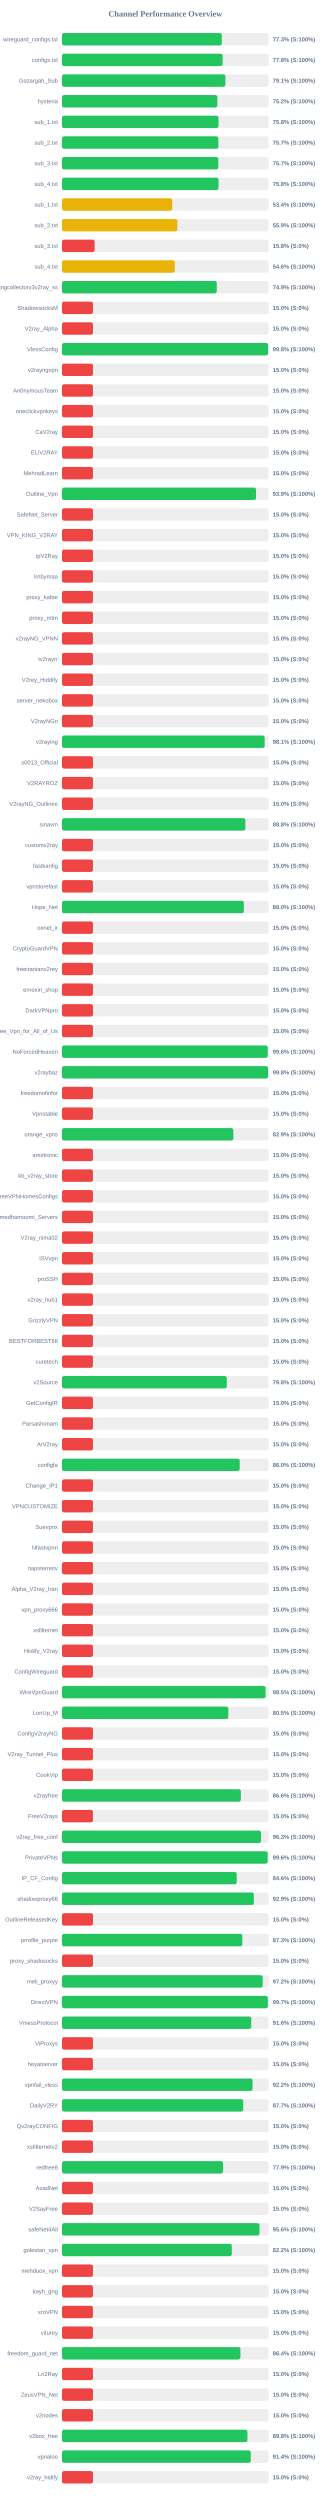
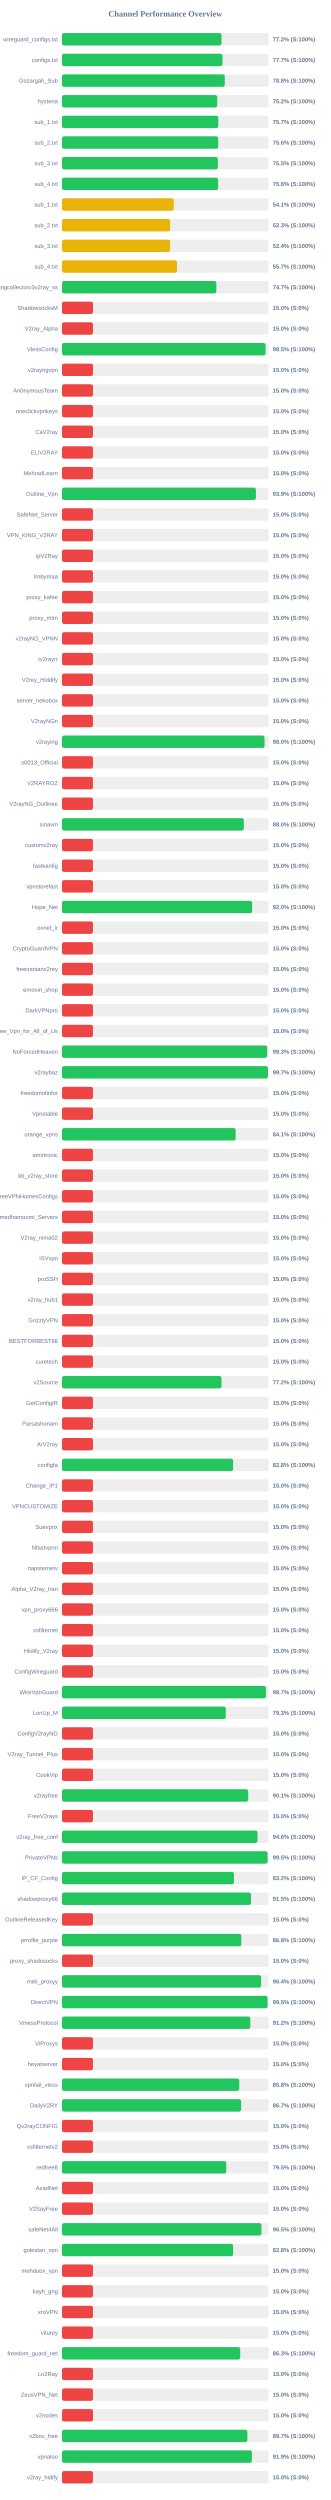
<svg xmlns="http://www.w3.org/2000/svg" width="800" height="6050" version="1.1">
  <style>
        .row { font: 14px Arial; fill: #64748b; }
        .score { font: bold 14px Arial; fill: #64748b; }
    </style>
  <text x="400" y="40" text-anchor="middle" font-size="20px" font-weight="bold" fill="#64748b">Channel Performance Overview</text>
  <rect x="150" y="80" width="500" height="30" fill="#eee" rx="5" />
-   <rect x="150" y="80" width="386.75" height="30" fill="#22c55e" rx="5" />
+   <rect x="150" y="80" width="386.05" height="30" fill="#22c55e" rx="5" />
  <text x="140" y="100" text-anchor="end" class="row">wireguard_configs.txt</text>
-   <text x="660" y="100" text-anchor="start" class="score">77.3% (S:100%)</text>
+   <text x="660" y="100" text-anchor="start" class="score">77.2% (S:100%)</text>
  <rect x="150" y="130" width="500" height="30" fill="#eee" rx="5" />
-   <rect x="150" y="130" width="388.85" height="30" fill="#22c55e" rx="5" />
+   <rect x="150" y="130" width="388.5" height="30" fill="#22c55e" rx="5" />
  <text x="140" y="150" text-anchor="end" class="row">configs.txt</text>
-   <text x="660" y="150" text-anchor="start" class="score">77.8% (S:100%)</text>
+   <text x="660" y="150" text-anchor="start" class="score">77.7% (S:100%)</text>
  <rect x="150" y="180" width="500" height="30" fill="#eee" rx="5" />
-   <rect x="150" y="180" width="395.45" height="30" fill="#22c55e" rx="5" />
+   <rect x="150" y="180" width="394.0" height="30" fill="#22c55e" rx="5" />
  <text x="140" y="200" text-anchor="end" class="row">Gozargah_Sub</text>
-   <text x="660" y="200" text-anchor="start" class="score">79.1% (S:100%)</text>
+   <text x="660" y="200" text-anchor="start" class="score">78.8% (S:100%)</text>
  <rect x="150" y="230" width="500" height="30" fill="#eee" rx="5" />
-   <rect x="150" y="230" width="376.0" height="30" fill="#22c55e" rx="5" />
+   <rect x="150" y="230" width="375.75" height="30" fill="#22c55e" rx="5" />
  <text x="140" y="250" text-anchor="end" class="row">hysteria</text>
  <text x="660" y="250" text-anchor="start" class="score">75.2% (S:100%)</text>
  <rect x="150" y="280" width="500" height="30" fill="#eee" rx="5" />
-   <rect x="150" y="280" width="378.8" height="30" fill="#22c55e" rx="5" />
+   <rect x="150" y="280" width="378.25" height="30" fill="#22c55e" rx="5" />
  <text x="140" y="300" text-anchor="end" class="row">sub_1.txt</text>
-   <text x="660" y="300" text-anchor="start" class="score">75.8% (S:100%)</text>
+   <text x="660" y="300" text-anchor="start" class="score">75.7% (S:100%)</text>
  <rect x="150" y="330" width="500" height="30" fill="#eee" rx="5" />
-   <rect x="150" y="330" width="378.45" height="30" fill="#22c55e" rx="5" />
+   <rect x="150" y="330" width="378.1" height="30" fill="#22c55e" rx="5" />
  <text x="140" y="350" text-anchor="end" class="row">sub_2.txt</text>
-   <text x="660" y="350" text-anchor="start" class="score">75.7% (S:100%)</text>
+   <text x="660" y="350" text-anchor="start" class="score">75.6% (S:100%)</text>
  <rect x="150" y="380" width="500" height="30" fill="#eee" rx="5" />
-   <rect x="150" y="380" width="378.25" height="30" fill="#22c55e" rx="5" />
+   <rect x="150" y="380" width="377.25" height="30" fill="#22c55e" rx="5" />
  <text x="140" y="400" text-anchor="end" class="row">sub_3.txt</text>
-   <text x="660" y="400" text-anchor="start" class="score">75.7% (S:100%)</text>
+   <text x="660" y="400" text-anchor="start" class="score">75.5% (S:100%)</text>
  <rect x="150" y="430" width="500" height="30" fill="#eee" rx="5" />
-   <rect x="150" y="430" width="378.95" height="30" fill="#22c55e" rx="5" />
+   <rect x="150" y="430" width="377.9" height="30" fill="#22c55e" rx="5" />
  <text x="140" y="450" text-anchor="end" class="row">sub_4.txt</text>
-   <text x="660" y="450" text-anchor="start" class="score">75.8% (S:100%)</text>
+   <text x="660" y="450" text-anchor="start" class="score">75.6% (S:100%)</text>
  <rect x="150" y="480" width="500" height="30" fill="#eee" rx="5" />
-   <rect x="150" y="480" width="266.8" height="30" fill="#eab308" rx="5" />
+   <rect x="150" y="480" width="270.4" height="30" fill="#eab308" rx="5" />
  <text x="140" y="500" text-anchor="end" class="row">sub_1.txt</text>
-   <text x="660" y="500" text-anchor="start" class="score">53.4% (S:100%)</text>
+   <text x="660" y="500" text-anchor="start" class="score">54.1% (S:100%)</text>
  <rect x="150" y="530" width="500" height="30" fill="#eee" rx="5" />
-   <rect x="150" y="530" width="279.25" height="30" fill="#eab308" rx="5" />
+   <rect x="150" y="530" width="261.65" height="30" fill="#eab308" rx="5" />
  <text x="140" y="550" text-anchor="end" class="row">sub_2.txt</text>
-   <text x="660" y="550" text-anchor="start" class="score">55.9% (S:100%)</text>
+   <text x="660" y="550" text-anchor="start" class="score">52.3% (S:100%)</text>
  <rect x="150" y="580" width="500" height="30" fill="#eee" rx="5" />
-   <rect x="150" y="580" width="79.05" height="30" fill="#ef4444" rx="5" />
+   <rect x="150" y="580" width="261.95" height="30" fill="#eab308" rx="5" />
  <text x="140" y="600" text-anchor="end" class="row">sub_3.txt</text>
-   <text x="660" y="600" text-anchor="start" class="score">15.8% (S:0%)</text>
+   <text x="660" y="600" text-anchor="start" class="score">52.4% (S:100%)</text>
  <rect x="150" y="630" width="500" height="30" fill="#eee" rx="5" />
-   <rect x="150" y="630" width="273.05" height="30" fill="#eab308" rx="5" />
+   <rect x="150" y="630" width="278.35" height="30" fill="#eab308" rx="5" />
  <text x="140" y="650" text-anchor="end" class="row">sub_4.txt</text>
-   <text x="660" y="650" text-anchor="start" class="score">54.6% (S:100%)</text>
+   <text x="660" y="650" text-anchor="start" class="score">55.7% (S:100%)</text>
  <rect x="150" y="680" width="500" height="30" fill="#eee" rx="5" />
-   <rect x="150" y="680" width="374.55" height="30" fill="#22c55e" rx="5" />
+   <rect x="150" y="680" width="373.6" height="30" fill="#22c55e" rx="5" />
  <text x="140" y="700" text-anchor="end" class="row">kayhgngcollectorv3v2ray_ss</text>
-   <text x="660" y="700" text-anchor="start" class="score">74.9% (S:100%)</text>
+   <text x="660" y="700" text-anchor="start" class="score">74.7% (S:100%)</text>
  <rect x="150" y="730" width="500" height="30" fill="#eee" rx="5" />
  <rect x="150" y="730" width="75.0" height="30" fill="#ef4444" rx="5" />
  <text x="140" y="750" text-anchor="end" class="row">ShadowsocksM</text>
  <text x="660" y="750" text-anchor="start" class="score">15.0% (S:0%)</text>
  <rect x="150" y="780" width="500" height="30" fill="#eee" rx="5" />
  <rect x="150" y="780" width="75.0" height="30" fill="#ef4444" rx="5" />
  <text x="140" y="800" text-anchor="end" class="row">V2ray_Alpha</text>
  <text x="660" y="800" text-anchor="start" class="score">15.0% (S:0%)</text>
  <rect x="150" y="830" width="500" height="30" fill="#eee" rx="5" />
-   <rect x="150" y="830" width="498.8" height="30" fill="#22c55e" rx="5" />
+   <rect x="150" y="830" width="492.7" height="30" fill="#22c55e" rx="5" />
  <text x="140" y="850" text-anchor="end" class="row">VlessConfig</text>
-   <text x="660" y="850" text-anchor="start" class="score">99.8% (S:100%)</text>
+   <text x="660" y="850" text-anchor="start" class="score">98.5% (S:100%)</text>
  <rect x="150" y="880" width="500" height="30" fill="#eee" rx="5" />
  <rect x="150" y="880" width="75.0" height="30" fill="#ef4444" rx="5" />
  <text x="140" y="900" text-anchor="end" class="row">v2rayngvpn</text>
  <text x="660" y="900" text-anchor="start" class="score">15.0% (S:0%)</text>
  <rect x="150" y="930" width="500" height="30" fill="#eee" rx="5" />
  <rect x="150" y="930" width="75.0" height="30" fill="#ef4444" rx="5" />
  <text x="140" y="950" text-anchor="end" class="row">An0nymousTeam</text>
  <text x="660" y="950" text-anchor="start" class="score">15.0% (S:0%)</text>
  <rect x="150" y="980" width="500" height="30" fill="#eee" rx="5" />
  <rect x="150" y="980" width="75.0" height="30" fill="#ef4444" rx="5" />
  <text x="140" y="1000" text-anchor="end" class="row">oneclickvpnkeys</text>
  <text x="660" y="1000" text-anchor="start" class="score">15.0% (S:0%)</text>
  <rect x="150" y="1030" width="500" height="30" fill="#eee" rx="5" />
  <rect x="150" y="1030" width="75.0" height="30" fill="#ef4444" rx="5" />
  <text x="140" y="1050" text-anchor="end" class="row">CaV2ray</text>
  <text x="660" y="1050" text-anchor="start" class="score">15.0% (S:0%)</text>
  <rect x="150" y="1080" width="500" height="30" fill="#eee" rx="5" />
  <rect x="150" y="1080" width="75.0" height="30" fill="#ef4444" rx="5" />
  <text x="140" y="1100" text-anchor="end" class="row">ELiV2RAY</text>
  <text x="660" y="1100" text-anchor="start" class="score">15.0% (S:0%)</text>
  <rect x="150" y="1130" width="500" height="30" fill="#eee" rx="5" />
  <rect x="150" y="1130" width="75.0" height="30" fill="#ef4444" rx="5" />
  <text x="140" y="1150" text-anchor="end" class="row">MehradLearn</text>
  <text x="660" y="1150" text-anchor="start" class="score">15.0% (S:0%)</text>
  <rect x="150" y="1180" width="500" height="30" fill="#eee" rx="5" />
-   <rect x="150" y="1180" width="469.65" height="30" fill="#22c55e" rx="5" />
+   <rect x="150" y="1180" width="469.3" height="30" fill="#22c55e" rx="5" />
  <text x="140" y="1200" text-anchor="end" class="row">Outline_Vpn</text>
  <text x="660" y="1200" text-anchor="start" class="score">93.9% (S:100%)</text>
  <rect x="150" y="1230" width="500" height="30" fill="#eee" rx="5" />
  <rect x="150" y="1230" width="75.0" height="30" fill="#ef4444" rx="5" />
  <text x="140" y="1250" text-anchor="end" class="row">SafeNet_Server</text>
  <text x="660" y="1250" text-anchor="start" class="score">15.0% (S:0%)</text>
  <rect x="150" y="1280" width="500" height="30" fill="#eee" rx="5" />
  <rect x="150" y="1280" width="75.0" height="30" fill="#ef4444" rx="5" />
  <text x="140" y="1300" text-anchor="end" class="row">VPN_KING_V2RAY</text>
  <text x="660" y="1300" text-anchor="start" class="score">15.0% (S:0%)</text>
  <rect x="150" y="1330" width="500" height="30" fill="#eee" rx="5" />
  <rect x="150" y="1330" width="75.0" height="30" fill="#ef4444" rx="5" />
  <text x="140" y="1350" text-anchor="end" class="row">ipV2Ray</text>
  <text x="660" y="1350" text-anchor="start" class="score">15.0% (S:0%)</text>
  <rect x="150" y="1380" width="500" height="30" fill="#eee" rx="5" />
  <rect x="150" y="1380" width="75.0" height="30" fill="#ef4444" rx="5" />
  <text x="140" y="1400" text-anchor="end" class="row">lrnbymaa</text>
  <text x="660" y="1400" text-anchor="start" class="score">15.0% (S:0%)</text>
  <rect x="150" y="1430" width="500" height="30" fill="#eee" rx="5" />
  <rect x="150" y="1430" width="75.0" height="30" fill="#ef4444" rx="5" />
  <text x="140" y="1450" text-anchor="end" class="row">proxy_kafee</text>
  <text x="660" y="1450" text-anchor="start" class="score">15.0% (S:0%)</text>
  <rect x="150" y="1480" width="500" height="30" fill="#eee" rx="5" />
  <rect x="150" y="1480" width="75.0" height="30" fill="#ef4444" rx="5" />
  <text x="140" y="1500" text-anchor="end" class="row">proxy_mtm</text>
  <text x="660" y="1500" text-anchor="start" class="score">15.0% (S:0%)</text>
  <rect x="150" y="1530" width="500" height="30" fill="#eee" rx="5" />
  <rect x="150" y="1530" width="75.0" height="30" fill="#ef4444" rx="5" />
  <text x="140" y="1550" text-anchor="end" class="row">v2rayNG_VPNN</text>
  <text x="660" y="1550" text-anchor="start" class="score">15.0% (S:0%)</text>
  <rect x="150" y="1580" width="500" height="30" fill="#eee" rx="5" />
  <rect x="150" y="1580" width="75.0" height="30" fill="#ef4444" rx="5" />
  <text x="140" y="1600" text-anchor="end" class="row">tv2rayrr</text>
  <text x="660" y="1600" text-anchor="start" class="score">15.0% (S:0%)</text>
  <rect x="150" y="1630" width="500" height="30" fill="#eee" rx="5" />
  <rect x="150" y="1630" width="75.0" height="30" fill="#ef4444" rx="5" />
  <text x="140" y="1650" text-anchor="end" class="row">V2rey_Hiddify</text>
  <text x="660" y="1650" text-anchor="start" class="score">15.0% (S:0%)</text>
  <rect x="150" y="1680" width="500" height="30" fill="#eee" rx="5" />
  <rect x="150" y="1680" width="75.0" height="30" fill="#ef4444" rx="5" />
  <text x="140" y="1700" text-anchor="end" class="row">server_nekobox</text>
  <text x="660" y="1700" text-anchor="start" class="score">15.0% (S:0%)</text>
  <rect x="150" y="1730" width="500" height="30" fill="#eee" rx="5" />
  <rect x="150" y="1730" width="75.0" height="30" fill="#ef4444" rx="5" />
  <text x="140" y="1750" text-anchor="end" class="row">V2rayNGn</text>
  <text x="660" y="1750" text-anchor="start" class="score">15.0% (S:0%)</text>
  <rect x="150" y="1780" width="500" height="30" fill="#eee" rx="5" />
-   <rect x="150" y="1780" width="490.5" height="30" fill="#22c55e" rx="5" />
+   <rect x="150" y="1780" width="490.15" height="30" fill="#22c55e" rx="5" />
  <text x="140" y="1800" text-anchor="end" class="row">v2raying</text>
-   <text x="660" y="1800" text-anchor="start" class="score">98.1% (S:100%)</text>
+   <text x="660" y="1800" text-anchor="start" class="score">98.0% (S:100%)</text>
  <rect x="150" y="1830" width="500" height="30" fill="#eee" rx="5" />
  <rect x="150" y="1830" width="75.0" height="30" fill="#ef4444" rx="5" />
  <text x="140" y="1850" text-anchor="end" class="row">s0013_Official</text>
  <text x="660" y="1850" text-anchor="start" class="score">15.0% (S:0%)</text>
  <rect x="150" y="1880" width="500" height="30" fill="#eee" rx="5" />
  <rect x="150" y="1880" width="75.0" height="30" fill="#ef4444" rx="5" />
  <text x="140" y="1900" text-anchor="end" class="row">V2RAYROZ</text>
  <text x="660" y="1900" text-anchor="start" class="score">15.0% (S:0%)</text>
  <rect x="150" y="1930" width="500" height="30" fill="#eee" rx="5" />
  <rect x="150" y="1930" width="75.0" height="30" fill="#ef4444" rx="5" />
  <text x="140" y="1950" text-anchor="end" class="row">V2rayNG_Outlinee</text>
  <text x="660" y="1950" text-anchor="start" class="score">15.0% (S:0%)</text>
  <rect x="150" y="1980" width="500" height="30" fill="#eee" rx="5" />
-   <rect x="150" y="1980" width="443.85" height="30" fill="#22c55e" rx="5" />
+   <rect x="150" y="1980" width="440.1" height="30" fill="#22c55e" rx="5" />
  <text x="140" y="2000" text-anchor="end" class="row">sinavm</text>
-   <text x="660" y="2000" text-anchor="start" class="score">88.8% (S:100%)</text>
+   <text x="660" y="2000" text-anchor="start" class="score">88.0% (S:100%)</text>
  <rect x="150" y="2030" width="500" height="30" fill="#eee" rx="5" />
  <rect x="150" y="2030" width="75.0" height="30" fill="#ef4444" rx="5" />
  <text x="140" y="2050" text-anchor="end" class="row">customv2ray</text>
  <text x="660" y="2050" text-anchor="start" class="score">15.0% (S:0%)</text>
  <rect x="150" y="2080" width="500" height="30" fill="#eee" rx="5" />
  <rect x="150" y="2080" width="75.0" height="30" fill="#ef4444" rx="5" />
  <text x="140" y="2100" text-anchor="end" class="row">fastkanfig</text>
  <text x="660" y="2100" text-anchor="start" class="score">15.0% (S:0%)</text>
  <rect x="150" y="2130" width="500" height="30" fill="#eee" rx="5" />
  <rect x="150" y="2130" width="75.0" height="30" fill="#ef4444" rx="5" />
  <text x="140" y="2150" text-anchor="end" class="row">vpnstorefast</text>
  <text x="660" y="2150" text-anchor="start" class="score">15.0% (S:0%)</text>
  <rect x="150" y="2180" width="500" height="30" fill="#eee" rx="5" />
-   <rect x="150" y="2180" width="440.05" height="30" fill="#22c55e" rx="5" />
+   <rect x="150" y="2180" width="460.2" height="30" fill="#22c55e" rx="5" />
  <text x="140" y="2200" text-anchor="end" class="row">Hope_Net</text>
-   <text x="660" y="2200" text-anchor="start" class="score">88.0% (S:100%)</text>
+   <text x="660" y="2200" text-anchor="start" class="score">92.0% (S:100%)</text>
  <rect x="150" y="2230" width="500" height="30" fill="#eee" rx="5" />
  <rect x="150" y="2230" width="75.0" height="30" fill="#ef4444" rx="5" />
  <text x="140" y="2250" text-anchor="end" class="row">oxnet_ir</text>
  <text x="660" y="2250" text-anchor="start" class="score">15.0% (S:0%)</text>
  <rect x="150" y="2280" width="500" height="30" fill="#eee" rx="5" />
  <rect x="150" y="2280" width="75.0" height="30" fill="#ef4444" rx="5" />
  <text x="140" y="2300" text-anchor="end" class="row">CryptoGuardVPN</text>
  <text x="660" y="2300" text-anchor="start" class="score">15.0% (S:0%)</text>
  <rect x="150" y="2330" width="500" height="30" fill="#eee" rx="5" />
  <rect x="150" y="2330" width="75.0" height="30" fill="#ef4444" rx="5" />
  <text x="140" y="2350" text-anchor="end" class="row">freeiranianv2rey</text>
  <text x="660" y="2350" text-anchor="start" class="score">15.0% (S:0%)</text>
  <rect x="150" y="2380" width="500" height="30" fill="#eee" rx="5" />
  <rect x="150" y="2380" width="75.0" height="30" fill="#ef4444" rx="5" />
  <text x="140" y="2400" text-anchor="end" class="row">ernoxin_shop</text>
  <text x="660" y="2400" text-anchor="start" class="score">15.0% (S:0%)</text>
  <rect x="150" y="2430" width="500" height="30" fill="#eee" rx="5" />
  <rect x="150" y="2430" width="75.0" height="30" fill="#ef4444" rx="5" />
  <text x="140" y="2450" text-anchor="end" class="row">DarkVPNpro</text>
  <text x="660" y="2450" text-anchor="start" class="score">15.0% (S:0%)</text>
  <rect x="150" y="2480" width="500" height="30" fill="#eee" rx="5" />
  <rect x="150" y="2480" width="75.0" height="30" fill="#ef4444" rx="5" />
  <text x="140" y="2500" text-anchor="end" class="row">Free_Vpn_for_All_of_Us</text>
  <text x="660" y="2500" text-anchor="start" class="score">15.0% (S:0%)</text>
  <rect x="150" y="2530" width="500" height="30" fill="#eee" rx="5" />
-   <rect x="150" y="2530" width="498.0" height="30" fill="#22c55e" rx="5" />
+   <rect x="150" y="2530" width="496.5" height="30" fill="#22c55e" rx="5" />
  <text x="140" y="2550" text-anchor="end" class="row">NoForcedHeaven</text>
-   <text x="660" y="2550" text-anchor="start" class="score">99.6% (S:100%)</text>
+   <text x="660" y="2550" text-anchor="start" class="score">99.3% (S:100%)</text>
  <rect x="150" y="2580" width="500" height="30" fill="#eee" rx="5" />
-   <rect x="150" y="2580" width="498.8" height="30" fill="#22c55e" rx="5" />
+   <rect x="150" y="2580" width="498.45" height="30" fill="#22c55e" rx="5" />
  <text x="140" y="2600" text-anchor="end" class="row">v2raybaz</text>
-   <text x="660" y="2600" text-anchor="start" class="score">99.8% (S:100%)</text>
+   <text x="660" y="2600" text-anchor="start" class="score">99.7% (S:100%)</text>
  <rect x="150" y="2630" width="500" height="30" fill="#eee" rx="5" />
  <rect x="150" y="2630" width="75.0" height="30" fill="#ef4444" rx="5" />
  <text x="140" y="2650" text-anchor="end" class="row">freedomofinfor</text>
  <text x="660" y="2650" text-anchor="start" class="score">15.0% (S:0%)</text>
  <rect x="150" y="2680" width="500" height="30" fill="#eee" rx="5" />
  <rect x="150" y="2680" width="75.0" height="30" fill="#ef4444" rx="5" />
  <text x="140" y="2700" text-anchor="end" class="row">Vpnstable</text>
  <text x="660" y="2700" text-anchor="start" class="score">15.0% (S:0%)</text>
  <rect x="150" y="2730" width="500" height="30" fill="#eee" rx="5" />
-   <rect x="150" y="2730" width="414.65" height="30" fill="#22c55e" rx="5" />
+   <rect x="150" y="2730" width="420.3" height="30" fill="#22c55e" rx="5" />
  <text x="140" y="2750" text-anchor="end" class="row">orange_vpns</text>
-   <text x="660" y="2750" text-anchor="start" class="score">82.9% (S:100%)</text>
+   <text x="660" y="2750" text-anchor="start" class="score">84.1% (S:100%)</text>
  <rect x="150" y="2780" width="500" height="30" fill="#eee" rx="5" />
  <rect x="150" y="2780" width="75.0" height="30" fill="#ef4444" rx="5" />
  <text x="140" y="2800" text-anchor="end" class="row">amirtronic</text>
  <text x="660" y="2800" text-anchor="start" class="score">15.0% (S:0%)</text>
  <rect x="150" y="2830" width="500" height="30" fill="#eee" rx="5" />
  <rect x="150" y="2830" width="75.0" height="30" fill="#ef4444" rx="5" />
  <text x="140" y="2850" text-anchor="end" class="row">kb_v2ray_store</text>
  <text x="660" y="2850" text-anchor="start" class="score">15.0% (S:0%)</text>
  <rect x="150" y="2880" width="500" height="30" fill="#eee" rx="5" />
  <rect x="150" y="2880" width="75.0" height="30" fill="#ef4444" rx="5" />
  <text x="140" y="2900" text-anchor="end" class="row">FreeVPNHomesConfigs</text>
  <text x="660" y="2900" text-anchor="start" class="score">15.0% (S:0%)</text>
  <rect x="150" y="2930" width="500" height="30" fill="#eee" rx="5" />
  <rect x="150" y="2930" width="75.0" height="30" fill="#ef4444" rx="5" />
  <text x="140" y="2950" text-anchor="end" class="row">Ahmedhamoomi_Servers</text>
  <text x="660" y="2950" text-anchor="start" class="score">15.0% (S:0%)</text>
  <rect x="150" y="2980" width="500" height="30" fill="#eee" rx="5" />
  <rect x="150" y="2980" width="75.0" height="30" fill="#ef4444" rx="5" />
  <text x="140" y="3000" text-anchor="end" class="row">V2ray_nima02</text>
  <text x="660" y="3000" text-anchor="start" class="score">15.0% (S:0%)</text>
  <rect x="150" y="3030" width="500" height="30" fill="#eee" rx="5" />
  <rect x="150" y="3030" width="75.0" height="30" fill="#ef4444" rx="5" />
  <text x="140" y="3050" text-anchor="end" class="row">ISVvpn</text>
  <text x="660" y="3050" text-anchor="start" class="score">15.0% (S:0%)</text>
  <rect x="150" y="3080" width="500" height="30" fill="#eee" rx="5" />
  <rect x="150" y="3080" width="75.0" height="30" fill="#ef4444" rx="5" />
  <text x="140" y="3100" text-anchor="end" class="row">proSSH</text>
  <text x="660" y="3100" text-anchor="start" class="score">15.0% (S:0%)</text>
  <rect x="150" y="3130" width="500" height="30" fill="#eee" rx="5" />
  <rect x="150" y="3130" width="75.0" height="30" fill="#ef4444" rx="5" />
  <text x="140" y="3150" text-anchor="end" class="row">v2ray_hub1</text>
  <text x="660" y="3150" text-anchor="start" class="score">15.0% (S:0%)</text>
  <rect x="150" y="3180" width="500" height="30" fill="#eee" rx="5" />
  <rect x="150" y="3180" width="75.0" height="30" fill="#ef4444" rx="5" />
  <text x="140" y="3200" text-anchor="end" class="row">GrizzlyVPN</text>
  <text x="660" y="3200" text-anchor="start" class="score">15.0% (S:0%)</text>
  <rect x="150" y="3230" width="500" height="30" fill="#eee" rx="5" />
  <rect x="150" y="3230" width="75.0" height="30" fill="#ef4444" rx="5" />
  <text x="140" y="3250" text-anchor="end" class="row">BESTFORBEST66</text>
  <text x="660" y="3250" text-anchor="start" class="score">15.0% (S:0%)</text>
  <rect x="150" y="3280" width="500" height="30" fill="#eee" rx="5" />
  <rect x="150" y="3280" width="75.0" height="30" fill="#ef4444" rx="5" />
  <text x="140" y="3300" text-anchor="end" class="row">curetech</text>
  <text x="660" y="3300" text-anchor="start" class="score">15.0% (S:0%)</text>
  <rect x="150" y="3330" width="500" height="30" fill="#eee" rx="5" />
-   <rect x="150" y="3330" width="398.85" height="30" fill="#22c55e" rx="5" />
+   <rect x="150" y="3330" width="386.05" height="30" fill="#22c55e" rx="5" />
  <text x="140" y="3350" text-anchor="end" class="row">v2Source</text>
-   <text x="660" y="3350" text-anchor="start" class="score">79.8% (S:100%)</text>
+   <text x="660" y="3350" text-anchor="start" class="score">77.2% (S:100%)</text>
  <rect x="150" y="3380" width="500" height="30" fill="#eee" rx="5" />
  <rect x="150" y="3380" width="75.0" height="30" fill="#ef4444" rx="5" />
  <text x="140" y="3400" text-anchor="end" class="row">GetConfigIR</text>
  <text x="660" y="3400" text-anchor="start" class="score">15.0% (S:0%)</text>
  <rect x="150" y="3430" width="500" height="30" fill="#eee" rx="5" />
  <rect x="150" y="3430" width="75.0" height="30" fill="#ef4444" rx="5" />
  <text x="140" y="3450" text-anchor="end" class="row">Parsashonam</text>
  <text x="660" y="3450" text-anchor="start" class="score">15.0% (S:0%)</text>
  <rect x="150" y="3480" width="500" height="30" fill="#eee" rx="5" />
  <rect x="150" y="3480" width="75.0" height="30" fill="#ef4444" rx="5" />
  <text x="140" y="3500" text-anchor="end" class="row">ArV2ray</text>
  <text x="660" y="3500" text-anchor="start" class="score">15.0% (S:0%)</text>
  <rect x="150" y="3530" width="500" height="30" fill="#eee" rx="5" />
-   <rect x="150" y="3530" width="430.15" height="30" fill="#22c55e" rx="5" />
+   <rect x="150" y="3530" width="414.15" height="30" fill="#22c55e" rx="5" />
  <text x="140" y="3550" text-anchor="end" class="row">configfa</text>
-   <text x="660" y="3550" text-anchor="start" class="score">86.0% (S:100%)</text>
+   <text x="660" y="3550" text-anchor="start" class="score">82.8% (S:100%)</text>
  <rect x="150" y="3580" width="500" height="30" fill="#eee" rx="5" />
  <rect x="150" y="3580" width="75.0" height="30" fill="#ef4444" rx="5" />
  <text x="140" y="3600" text-anchor="end" class="row">Change_IP1</text>
  <text x="660" y="3600" text-anchor="start" class="score">15.0% (S:0%)</text>
  <rect x="150" y="3630" width="500" height="30" fill="#eee" rx="5" />
  <rect x="150" y="3630" width="75.0" height="30" fill="#ef4444" rx="5" />
  <text x="140" y="3650" text-anchor="end" class="row">VPNCUSTOMIZE</text>
  <text x="660" y="3650" text-anchor="start" class="score">15.0% (S:0%)</text>
  <rect x="150" y="3680" width="500" height="30" fill="#eee" rx="5" />
  <rect x="150" y="3680" width="75.0" height="30" fill="#ef4444" rx="5" />
  <text x="140" y="3700" text-anchor="end" class="row">Suevpnx</text>
  <text x="660" y="3700" text-anchor="start" class="score">15.0% (S:0%)</text>
  <rect x="150" y="3730" width="500" height="30" fill="#eee" rx="5" />
  <rect x="150" y="3730" width="75.0" height="30" fill="#ef4444" rx="5" />
  <text x="140" y="3750" text-anchor="end" class="row">Nfastvpnn</text>
  <text x="660" y="3750" text-anchor="start" class="score">15.0% (S:0%)</text>
  <rect x="150" y="3780" width="500" height="30" fill="#eee" rx="5" />
  <rect x="150" y="3780" width="75.0" height="30" fill="#ef4444" rx="5" />
  <text x="140" y="3800" text-anchor="end" class="row">napsternetv</text>
  <text x="660" y="3800" text-anchor="start" class="score">15.0% (S:0%)</text>
  <rect x="150" y="3830" width="500" height="30" fill="#eee" rx="5" />
  <rect x="150" y="3830" width="75.0" height="30" fill="#ef4444" rx="5" />
  <text x="140" y="3850" text-anchor="end" class="row">Alpha_V2ray_Iran</text>
  <text x="660" y="3850" text-anchor="start" class="score">15.0% (S:0%)</text>
  <rect x="150" y="3880" width="500" height="30" fill="#eee" rx="5" />
  <rect x="150" y="3880" width="75.0" height="30" fill="#ef4444" rx="5" />
  <text x="140" y="3900" text-anchor="end" class="row">vpn_proxy666</text>
  <text x="660" y="3900" text-anchor="start" class="score">15.0% (S:0%)</text>
  <rect x="150" y="3930" width="500" height="30" fill="#eee" rx="5" />
  <rect x="150" y="3930" width="75.0" height="30" fill="#ef4444" rx="5" />
  <text x="140" y="3950" text-anchor="end" class="row">xsfilternet</text>
  <text x="660" y="3950" text-anchor="start" class="score">15.0% (S:0%)</text>
  <rect x="150" y="3980" width="500" height="30" fill="#eee" rx="5" />
  <rect x="150" y="3980" width="75.0" height="30" fill="#ef4444" rx="5" />
  <text x="140" y="4000" text-anchor="end" class="row">Hiidify_V2ray</text>
  <text x="660" y="4000" text-anchor="start" class="score">15.0% (S:0%)</text>
  <rect x="150" y="4030" width="500" height="30" fill="#eee" rx="5" />
  <rect x="150" y="4030" width="75.0" height="30" fill="#ef4444" rx="5" />
  <text x="140" y="4050" text-anchor="end" class="row">ConfigWireguard</text>
  <text x="660" y="4050" text-anchor="start" class="score">15.0% (S:0%)</text>
  <rect x="150" y="4080" width="500" height="30" fill="#eee" rx="5" />
-   <rect x="150" y="4080" width="492.7" height="30" fill="#22c55e" rx="5" />
+   <rect x="150" y="4080" width="493.65" height="30" fill="#22c55e" rx="5" />
  <text x="140" y="4100" text-anchor="end" class="row">WireVpnGuard</text>
-   <text x="660" y="4100" text-anchor="start" class="score">98.5% (S:100%)</text>
+   <text x="660" y="4100" text-anchor="start" class="score">98.7% (S:100%)</text>
  <rect x="150" y="4130" width="500" height="30" fill="#eee" rx="5" />
-   <rect x="150" y="4130" width="402.5" height="30" fill="#22c55e" rx="5" />
+   <rect x="150" y="4130" width="396.4" height="30" fill="#22c55e" rx="5" />
  <text x="140" y="4150" text-anchor="end" class="row">LonUp_M</text>
-   <text x="660" y="4150" text-anchor="start" class="score">80.5% (S:100%)</text>
+   <text x="660" y="4150" text-anchor="start" class="score">79.3% (S:100%)</text>
  <rect x="150" y="4180" width="500" height="30" fill="#eee" rx="5" />
  <rect x="150" y="4180" width="75.0" height="30" fill="#ef4444" rx="5" />
  <text x="140" y="4200" text-anchor="end" class="row">ConfigV2rayNG</text>
  <text x="660" y="4200" text-anchor="start" class="score">15.0% (S:0%)</text>
  <rect x="150" y="4230" width="500" height="30" fill="#eee" rx="5" />
  <rect x="150" y="4230" width="75.0" height="30" fill="#ef4444" rx="5" />
  <text x="140" y="4250" text-anchor="end" class="row">V2ray_Tunnel_Plus</text>
  <text x="660" y="4250" text-anchor="start" class="score">15.0% (S:0%)</text>
  <rect x="150" y="4280" width="500" height="30" fill="#eee" rx="5" />
  <rect x="150" y="4280" width="75.0" height="30" fill="#ef4444" rx="5" />
  <text x="140" y="4300" text-anchor="end" class="row">CookVip</text>
  <text x="660" y="4300" text-anchor="start" class="score">15.0% (S:0%)</text>
  <rect x="150" y="4330" width="500" height="30" fill="#eee" rx="5" />
-   <rect x="150" y="4330" width="432.9" height="30" fill="#22c55e" rx="5" />
+   <rect x="150" y="4330" width="450.65" height="30" fill="#22c55e" rx="5" />
  <text x="140" y="4350" text-anchor="end" class="row">v2rayfree</text>
-   <text x="660" y="4350" text-anchor="start" class="score">86.6% (S:100%)</text>
+   <text x="660" y="4350" text-anchor="start" class="score">90.1% (S:100%)</text>
  <rect x="150" y="4380" width="500" height="30" fill="#eee" rx="5" />
  <rect x="150" y="4380" width="75.0" height="30" fill="#ef4444" rx="5" />
  <text x="140" y="4400" text-anchor="end" class="row">FreeV2rays</text>
  <text x="660" y="4400" text-anchor="start" class="score">15.0% (S:0%)</text>
  <rect x="150" y="4430" width="500" height="30" fill="#eee" rx="5" />
-   <rect x="150" y="4430" width="481.6" height="30" fill="#22c55e" rx="5" />
+   <rect x="150" y="4430" width="473.2" height="30" fill="#22c55e" rx="5" />
  <text x="140" y="4450" text-anchor="end" class="row">v2ray_free_conf</text>
-   <text x="660" y="4450" text-anchor="start" class="score">96.3% (S:100%)</text>
+   <text x="660" y="4450" text-anchor="start" class="score">94.6% (S:100%)</text>
  <rect x="150" y="4480" width="500" height="30" fill="#eee" rx="5" />
-   <rect x="150" y="4480" width="497.85" height="30" fill="#22c55e" rx="5" />
+   <rect x="150" y="4480" width="497.6" height="30" fill="#22c55e" rx="5" />
  <text x="140" y="4500" text-anchor="end" class="row">PrivateVPNs</text>
-   <text x="660" y="4500" text-anchor="start" class="score">99.6% (S:100%)</text>
+   <text x="660" y="4500" text-anchor="start" class="score">99.5% (S:100%)</text>
  <rect x="150" y="4530" width="500" height="30" fill="#eee" rx="5" />
-   <rect x="150" y="4530" width="422.85" height="30" fill="#22c55e" rx="5" />
+   <rect x="150" y="4530" width="416.15" height="30" fill="#22c55e" rx="5" />
  <text x="140" y="4550" text-anchor="end" class="row">IP_CF_Config</text>
-   <text x="660" y="4550" text-anchor="start" class="score">84.6% (S:100%)</text>
+   <text x="660" y="4550" text-anchor="start" class="score">83.2% (S:100%)</text>
  <rect x="150" y="4580" width="500" height="30" fill="#eee" rx="5" />
-   <rect x="150" y="4580" width="464.35" height="30" fill="#22c55e" rx="5" />
+   <rect x="150" y="4580" width="457.4" height="30" fill="#22c55e" rx="5" />
  <text x="140" y="4600" text-anchor="end" class="row">shadowproxy66</text>
-   <text x="660" y="4600" text-anchor="start" class="score">92.9% (S:100%)</text>
+   <text x="660" y="4600" text-anchor="start" class="score">91.5% (S:100%)</text>
  <rect x="150" y="4630" width="500" height="30" fill="#eee" rx="5" />
  <rect x="150" y="4630" width="75.0" height="30" fill="#ef4444" rx="5" />
  <text x="140" y="4650" text-anchor="end" class="row">OutlineReleasedKey</text>
  <text x="660" y="4650" text-anchor="start" class="score">15.0% (S:0%)</text>
  <rect x="150" y="4680" width="500" height="30" fill="#eee" rx="5" />
-   <rect x="150" y="4680" width="436.45" height="30" fill="#22c55e" rx="5" />
+   <rect x="150" y="4680" width="434.0" height="30" fill="#22c55e" rx="5" />
  <text x="140" y="4700" text-anchor="end" class="row">prrofile_purple</text>
-   <text x="660" y="4700" text-anchor="start" class="score">87.3% (S:100%)</text>
+   <text x="660" y="4700" text-anchor="start" class="score">86.8% (S:100%)</text>
  <rect x="150" y="4730" width="500" height="30" fill="#eee" rx="5" />
  <rect x="150" y="4730" width="75.0" height="30" fill="#ef4444" rx="5" />
  <text x="140" y="4750" text-anchor="end" class="row">proxy_shadosocks</text>
  <text x="660" y="4750" text-anchor="start" class="score">15.0% (S:0%)</text>
  <rect x="150" y="4780" width="500" height="30" fill="#eee" rx="5" />
-   <rect x="150" y="4780" width="485.8" height="30" fill="#22c55e" rx="5" />
+   <rect x="150" y="4780" width="481.95" height="30" fill="#22c55e" rx="5" />
  <text x="140" y="4800" text-anchor="end" class="row">meli_proxyy</text>
-   <text x="660" y="4800" text-anchor="start" class="score">97.2% (S:100%)</text>
+   <text x="660" y="4800" text-anchor="start" class="score">96.4% (S:100%)</text>
  <rect x="150" y="4830" width="500" height="30" fill="#eee" rx="5" />
-   <rect x="150" y="4830" width="498.25" height="30" fill="#22c55e" rx="5" />
+   <rect x="150" y="4830" width="497.5" height="30" fill="#22c55e" rx="5" />
  <text x="140" y="4850" text-anchor="end" class="row">DirectVPN</text>
-   <text x="660" y="4850" text-anchor="start" class="score">99.7% (S:100%)</text>
+   <text x="660" y="4850" text-anchor="start" class="score">99.5% (S:100%)</text>
  <rect x="150" y="4880" width="500" height="30" fill="#eee" rx="5" />
-   <rect x="150" y="4880" width="458.05" height="30" fill="#22c55e" rx="5" />
+   <rect x="150" y="4880" width="455.75" height="30" fill="#22c55e" rx="5" />
  <text x="140" y="4900" text-anchor="end" class="row">VmessProtocol</text>
-   <text x="660" y="4900" text-anchor="start" class="score">91.6% (S:100%)</text>
+   <text x="660" y="4900" text-anchor="start" class="score">91.2% (S:100%)</text>
  <rect x="150" y="4930" width="500" height="30" fill="#eee" rx="5" />
  <rect x="150" y="4930" width="75.0" height="30" fill="#ef4444" rx="5" />
  <text x="140" y="4950" text-anchor="end" class="row">ViProxys</text>
  <text x="660" y="4950" text-anchor="start" class="score">15.0% (S:0%)</text>
  <rect x="150" y="4980" width="500" height="30" fill="#eee" rx="5" />
  <rect x="150" y="4980" width="75.0" height="30" fill="#ef4444" rx="5" />
  <text x="140" y="5000" text-anchor="end" class="row">heyatserver</text>
  <text x="660" y="5000" text-anchor="start" class="score">15.0% (S:0%)</text>
  <rect x="150" y="5030" width="500" height="30" fill="#eee" rx="5" />
-   <rect x="150" y="5030" width="461.2" height="30" fill="#22c55e" rx="5" />
+   <rect x="150" y="5030" width="429.05" height="30" fill="#22c55e" rx="5" />
  <text x="140" y="5050" text-anchor="end" class="row">vpnfail_vless</text>
-   <text x="660" y="5050" text-anchor="start" class="score">92.2% (S:100%)</text>
+   <text x="660" y="5050" text-anchor="start" class="score">85.8% (S:100%)</text>
  <rect x="150" y="5080" width="500" height="30" fill="#eee" rx="5" />
-   <rect x="150" y="5080" width="438.6" height="30" fill="#22c55e" rx="5" />
+   <rect x="150" y="5080" width="433.5" height="30" fill="#22c55e" rx="5" />
  <text x="140" y="5100" text-anchor="end" class="row">DailyV2RY</text>
-   <text x="660" y="5100" text-anchor="start" class="score">87.7% (S:100%)</text>
+   <text x="660" y="5100" text-anchor="start" class="score">86.7% (S:100%)</text>
  <rect x="150" y="5130" width="500" height="30" fill="#eee" rx="5" />
  <rect x="150" y="5130" width="75.0" height="30" fill="#ef4444" rx="5" />
  <text x="140" y="5150" text-anchor="end" class="row">Qv2rayCONFIG</text>
  <text x="660" y="5150" text-anchor="start" class="score">15.0% (S:0%)</text>
  <rect x="150" y="5180" width="500" height="30" fill="#eee" rx="5" />
  <rect x="150" y="5180" width="75.0" height="30" fill="#ef4444" rx="5" />
  <text x="140" y="5200" text-anchor="end" class="row">xsfilternetv2</text>
  <text x="660" y="5200" text-anchor="start" class="score">15.0% (S:0%)</text>
  <rect x="150" y="5230" width="500" height="30" fill="#eee" rx="5" />
-   <rect x="150" y="5230" width="389.7" height="30" fill="#22c55e" rx="5" />
+   <rect x="150" y="5230" width="397.55" height="30" fill="#22c55e" rx="5" />
  <text x="140" y="5250" text-anchor="end" class="row">redfree8</text>
-   <text x="660" y="5250" text-anchor="start" class="score">77.9% (S:100%)</text>
+   <text x="660" y="5250" text-anchor="start" class="score">79.5% (S:100%)</text>
  <rect x="150" y="5280" width="500" height="30" fill="#eee" rx="5" />
  <rect x="150" y="5280" width="75.0" height="30" fill="#ef4444" rx="5" />
  <text x="140" y="5300" text-anchor="end" class="row">AzadNet</text>
  <text x="660" y="5300" text-anchor="start" class="score">15.0% (S:0%)</text>
  <rect x="150" y="5330" width="500" height="30" fill="#eee" rx="5" />
  <rect x="150" y="5330" width="75.0" height="30" fill="#ef4444" rx="5" />
  <text x="140" y="5350" text-anchor="end" class="row">V2SayFree</text>
  <text x="660" y="5350" text-anchor="start" class="score">15.0% (S:0%)</text>
  <rect x="150" y="5380" width="500" height="30" fill="#eee" rx="5" />
-   <rect x="150" y="5380" width="478.0" height="30" fill="#22c55e" rx="5" />
+   <rect x="150" y="5380" width="482.65" height="30" fill="#22c55e" rx="5" />
  <text x="140" y="5400" text-anchor="end" class="row">safeNet4All</text>
-   <text x="660" y="5400" text-anchor="start" class="score">95.6% (S:100%)</text>
+   <text x="660" y="5400" text-anchor="start" class="score">96.5% (S:100%)</text>
  <rect x="150" y="5430" width="500" height="30" fill="#eee" rx="5" />
-   <rect x="150" y="5430" width="411.0" height="30" fill="#22c55e" rx="5" />
+   <rect x="150" y="5430" width="414.15" height="30" fill="#22c55e" rx="5" />
  <text x="140" y="5450" text-anchor="end" class="row">golestan_vpn</text>
-   <text x="660" y="5450" text-anchor="start" class="score">82.2% (S:100%)</text>
+   <text x="660" y="5450" text-anchor="start" class="score">82.8% (S:100%)</text>
  <rect x="150" y="5480" width="500" height="30" fill="#eee" rx="5" />
  <rect x="150" y="5480" width="75.0" height="30" fill="#ef4444" rx="5" />
  <text x="140" y="5500" text-anchor="end" class="row">mehduox_vpn</text>
  <text x="660" y="5500" text-anchor="start" class="score">15.0% (S:0%)</text>
  <rect x="150" y="5530" width="500" height="30" fill="#eee" rx="5" />
  <rect x="150" y="5530" width="75.0" height="30" fill="#ef4444" rx="5" />
  <text x="140" y="5550" text-anchor="end" class="row">kayh_gng</text>
  <text x="660" y="5550" text-anchor="start" class="score">15.0% (S:0%)</text>
  <rect x="150" y="5580" width="500" height="30" fill="#eee" rx="5" />
  <rect x="150" y="5580" width="75.0" height="30" fill="#ef4444" rx="5" />
  <text x="140" y="5600" text-anchor="end" class="row">xroVPN</text>
  <text x="660" y="5600" text-anchor="start" class="score">15.0% (S:0%)</text>
  <rect x="150" y="5630" width="500" height="30" fill="#eee" rx="5" />
  <rect x="150" y="5630" width="75.0" height="30" fill="#ef4444" rx="5" />
  <text x="140" y="5650" text-anchor="end" class="row">viturey</text>
  <text x="660" y="5650" text-anchor="start" class="score">15.0% (S:0%)</text>
  <rect x="150" y="5680" width="500" height="30" fill="#eee" rx="5" />
-   <rect x="150" y="5680" width="431.8" height="30" fill="#22c55e" rx="5" />
+   <rect x="150" y="5680" width="431.35" height="30" fill="#22c55e" rx="5" />
  <text x="140" y="5700" text-anchor="end" class="row">freedom_guard_net</text>
-   <text x="660" y="5700" text-anchor="start" class="score">86.4% (S:100%)</text>
+   <text x="660" y="5700" text-anchor="start" class="score">86.3% (S:100%)</text>
  <rect x="150" y="5730" width="500" height="30" fill="#eee" rx="5" />
  <rect x="150" y="5730" width="75.0" height="30" fill="#ef4444" rx="5" />
  <text x="140" y="5750" text-anchor="end" class="row">Ln2Ray</text>
  <text x="660" y="5750" text-anchor="start" class="score">15.0% (S:0%)</text>
  <rect x="150" y="5780" width="500" height="30" fill="#eee" rx="5" />
  <rect x="150" y="5780" width="75.0" height="30" fill="#ef4444" rx="5" />
  <text x="140" y="5800" text-anchor="end" class="row">ZeusVPN_Net</text>
  <text x="660" y="5800" text-anchor="start" class="score">15.0% (S:0%)</text>
  <rect x="150" y="5830" width="500" height="30" fill="#eee" rx="5" />
  <rect x="150" y="5830" width="75.0" height="30" fill="#ef4444" rx="5" />
  <text x="140" y="5850" text-anchor="end" class="row">v2nodes</text>
  <text x="660" y="5850" text-anchor="start" class="score">15.0% (S:0%)</text>
  <rect x="150" y="5880" width="500" height="30" fill="#eee" rx="5" />
-   <rect x="150" y="5880" width="448.8" height="30" fill="#22c55e" rx="5" />
+   <rect x="150" y="5880" width="448.6" height="30" fill="#22c55e" rx="5" />
  <text x="140" y="5900" text-anchor="end" class="row">v2box_free</text>
-   <text x="660" y="5900" text-anchor="start" class="score">89.8% (S:100%)</text>
+   <text x="660" y="5900" text-anchor="start" class="score">89.7% (S:100%)</text>
  <rect x="150" y="5930" width="500" height="30" fill="#eee" rx="5" />
-   <rect x="150" y="5930" width="456.85" height="30" fill="#22c55e" rx="5" />
+   <rect x="150" y="5930" width="459.6" height="30" fill="#22c55e" rx="5" />
  <text x="140" y="5950" text-anchor="end" class="row">vpnaloo</text>
-   <text x="660" y="5950" text-anchor="start" class="score">91.4% (S:100%)</text>
+   <text x="660" y="5950" text-anchor="start" class="score">91.9% (S:100%)</text>
  <rect x="150" y="5980" width="500" height="30" fill="#eee" rx="5" />
  <rect x="150" y="5980" width="75.0" height="30" fill="#ef4444" rx="5" />
  <text x="140" y="6000" text-anchor="end" class="row">v2ray_hidify</text>
  <text x="660" y="6000" text-anchor="start" class="score">15.0% (S:0%)</text>
</svg>
